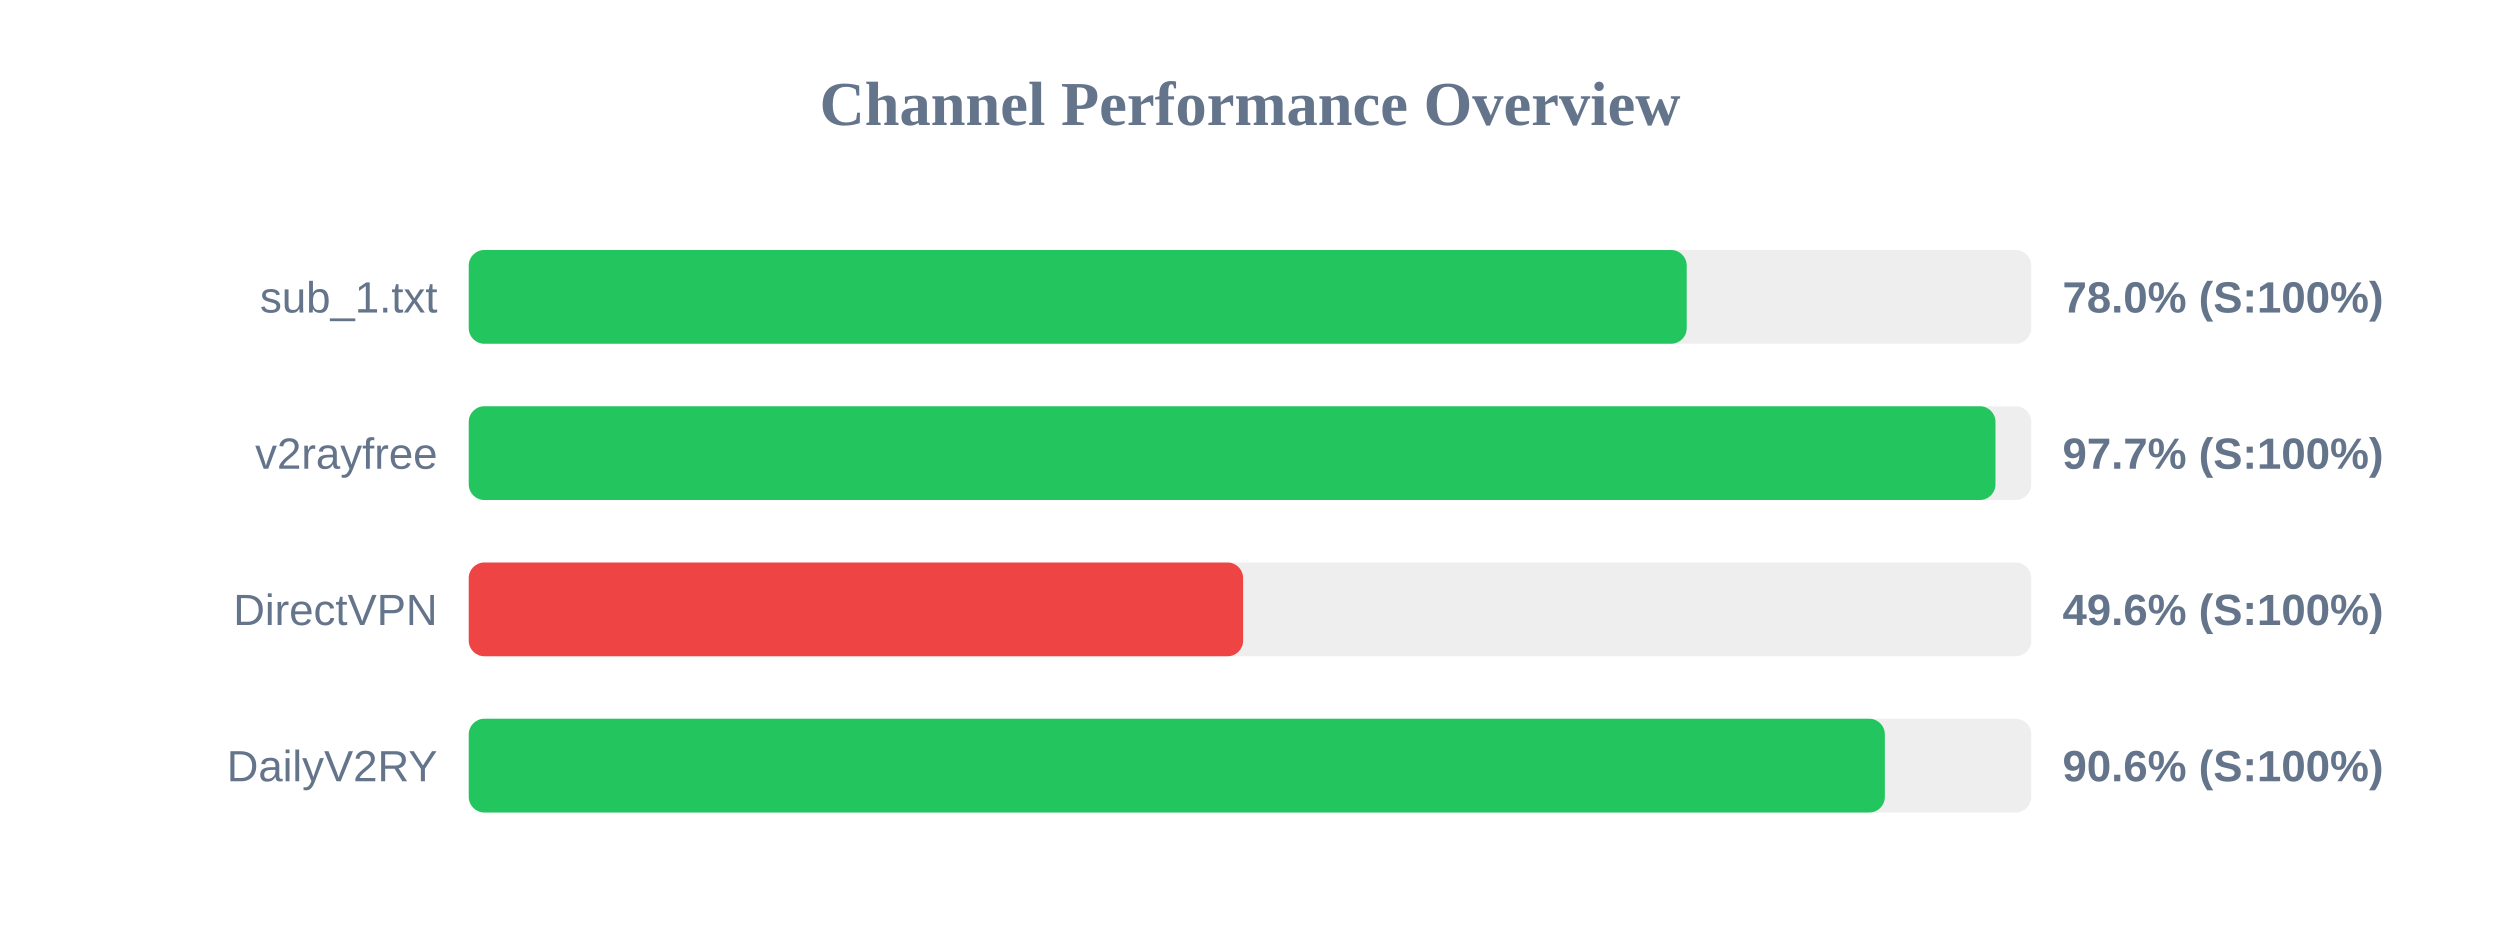
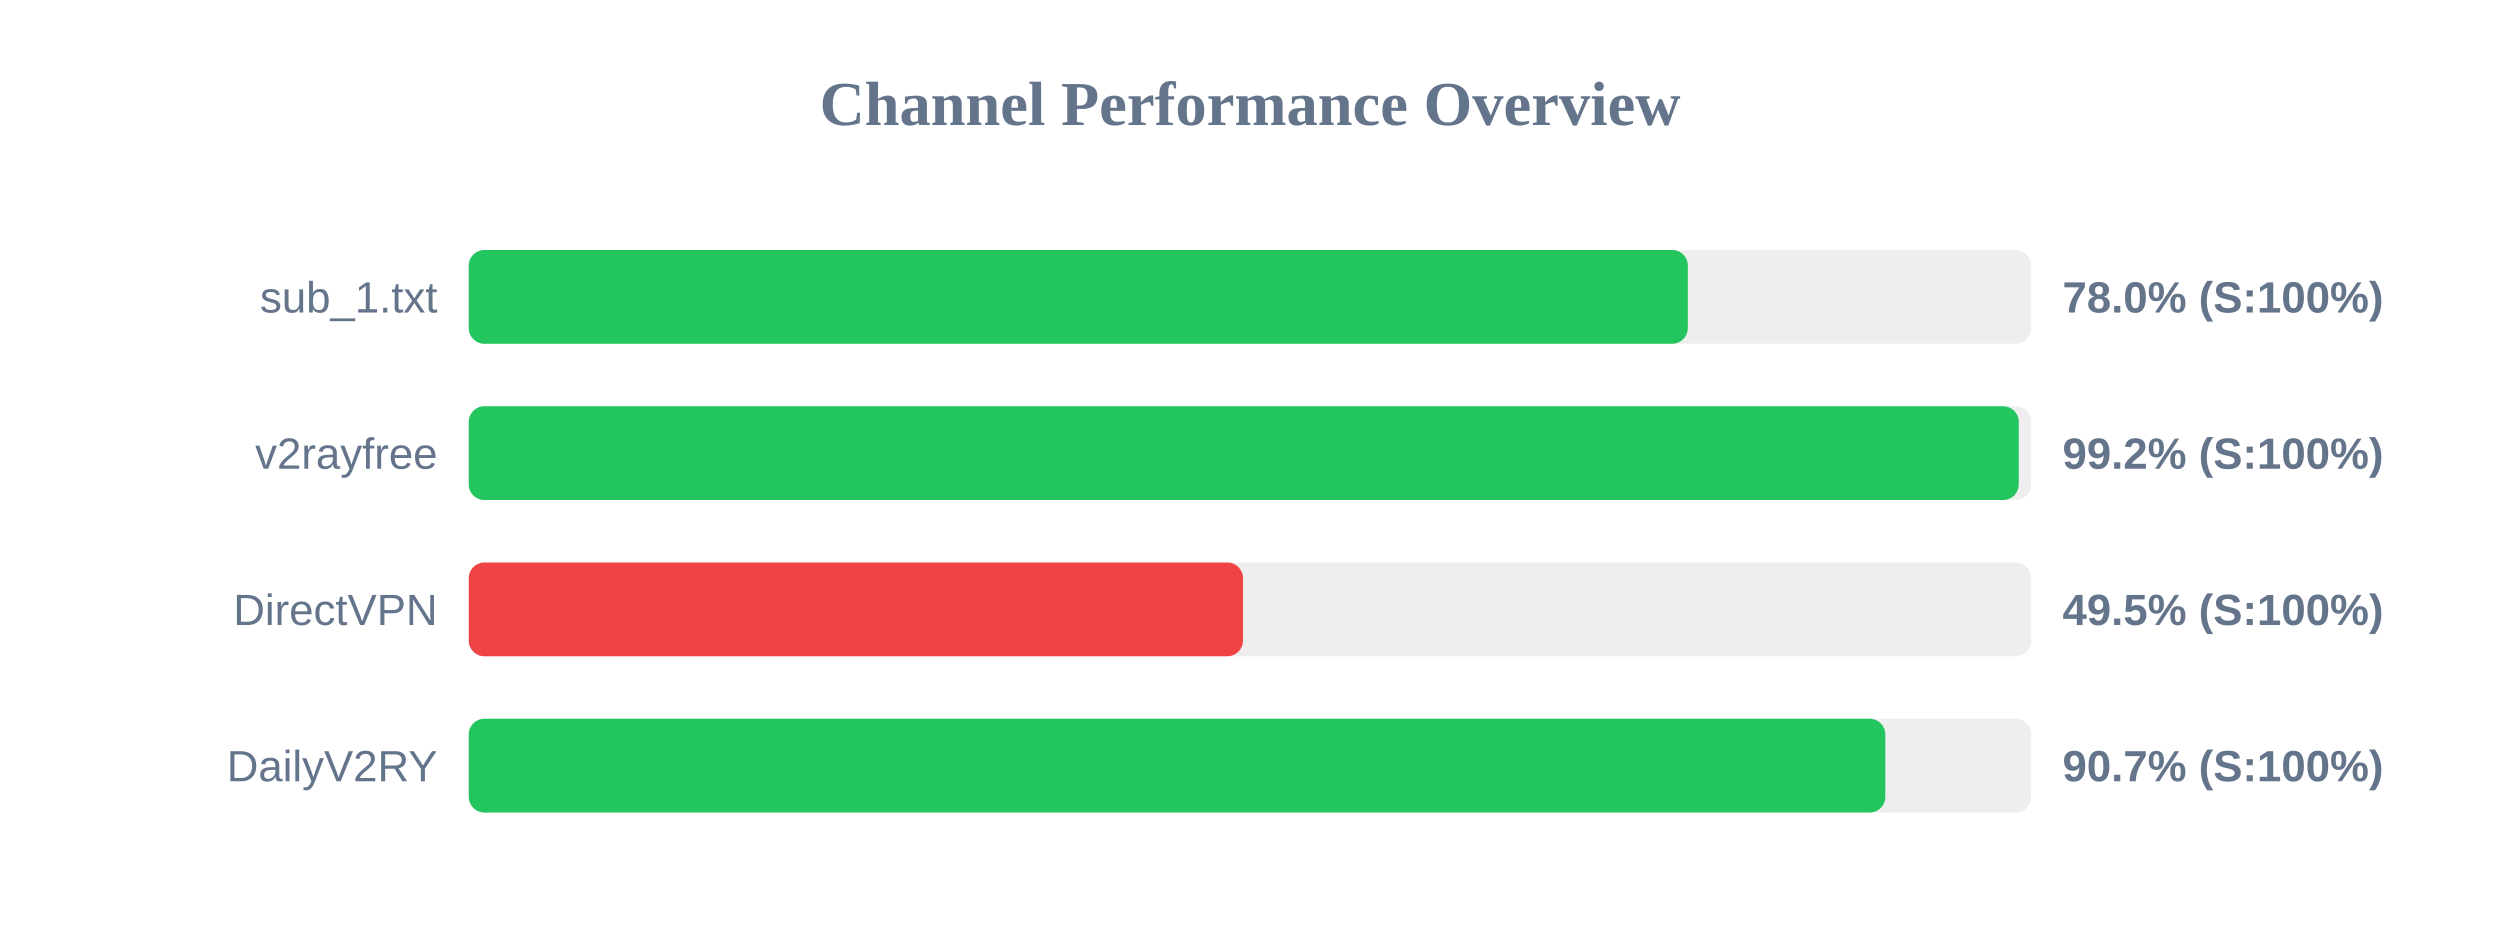
<svg xmlns="http://www.w3.org/2000/svg" width="800" height="300" version="1.1">
  <style>
        .row { font: 14px Arial; fill: #64748b; }
        .score { font: bold 14px Arial; fill: #64748b; }
    </style>
  <text x="400" y="40" text-anchor="middle" font-size="20px" font-weight="bold" fill="#64748b">Channel Performance Overview</text>
  <rect x="150" y="80" width="500" height="30" fill="#eee" rx="5" />
-   <rect x="150" y="80" width="389.75" height="30" fill="#22c55e" rx="5" />
+   <rect x="150" y="80" width="390.1" height="30" fill="#22c55e" rx="5" />
  <text x="140" y="100" text-anchor="end" class="row">sub_1.txt</text>
  <text x="660" y="100" text-anchor="start" class="score">78.0% (S:100%)</text>
  <rect x="150" y="130" width="500" height="30" fill="#eee" rx="5" />
-   <rect x="150" y="130" width="488.55" height="30" fill="#22c55e" rx="5" />
+   <rect x="150" y="130" width="496.0" height="30" fill="#22c55e" rx="5" />
  <text x="140" y="150" text-anchor="end" class="row">v2rayfree</text>
-   <text x="660" y="150" text-anchor="start" class="score">97.7% (S:100%)</text>
+   <text x="660" y="150" text-anchor="start" class="score">99.2% (S:100%)</text>
  <rect x="150" y="180" width="500" height="30" fill="#eee" rx="5" />
-   <rect x="150" y="180" width="247.8" height="30" fill="#ef4444" rx="5" />
+   <rect x="150" y="180" width="247.75" height="30" fill="#ef4444" rx="5" />
  <text x="140" y="200" text-anchor="end" class="row">DirectVPN</text>
-   <text x="660" y="200" text-anchor="start" class="score">49.6% (S:100%)</text>
+   <text x="660" y="200" text-anchor="start" class="score">49.5% (S:100%)</text>
  <rect x="150" y="230" width="500" height="30" fill="#eee" rx="5" />
-   <rect x="150" y="230" width="453.15" height="30" fill="#22c55e" rx="5" />
+   <rect x="150" y="230" width="453.3" height="30" fill="#22c55e" rx="5" />
  <text x="140" y="250" text-anchor="end" class="row">DailyV2RY</text>
-   <text x="660" y="250" text-anchor="start" class="score">90.6% (S:100%)</text>
+   <text x="660" y="250" text-anchor="start" class="score">90.7% (S:100%)</text>
</svg>
